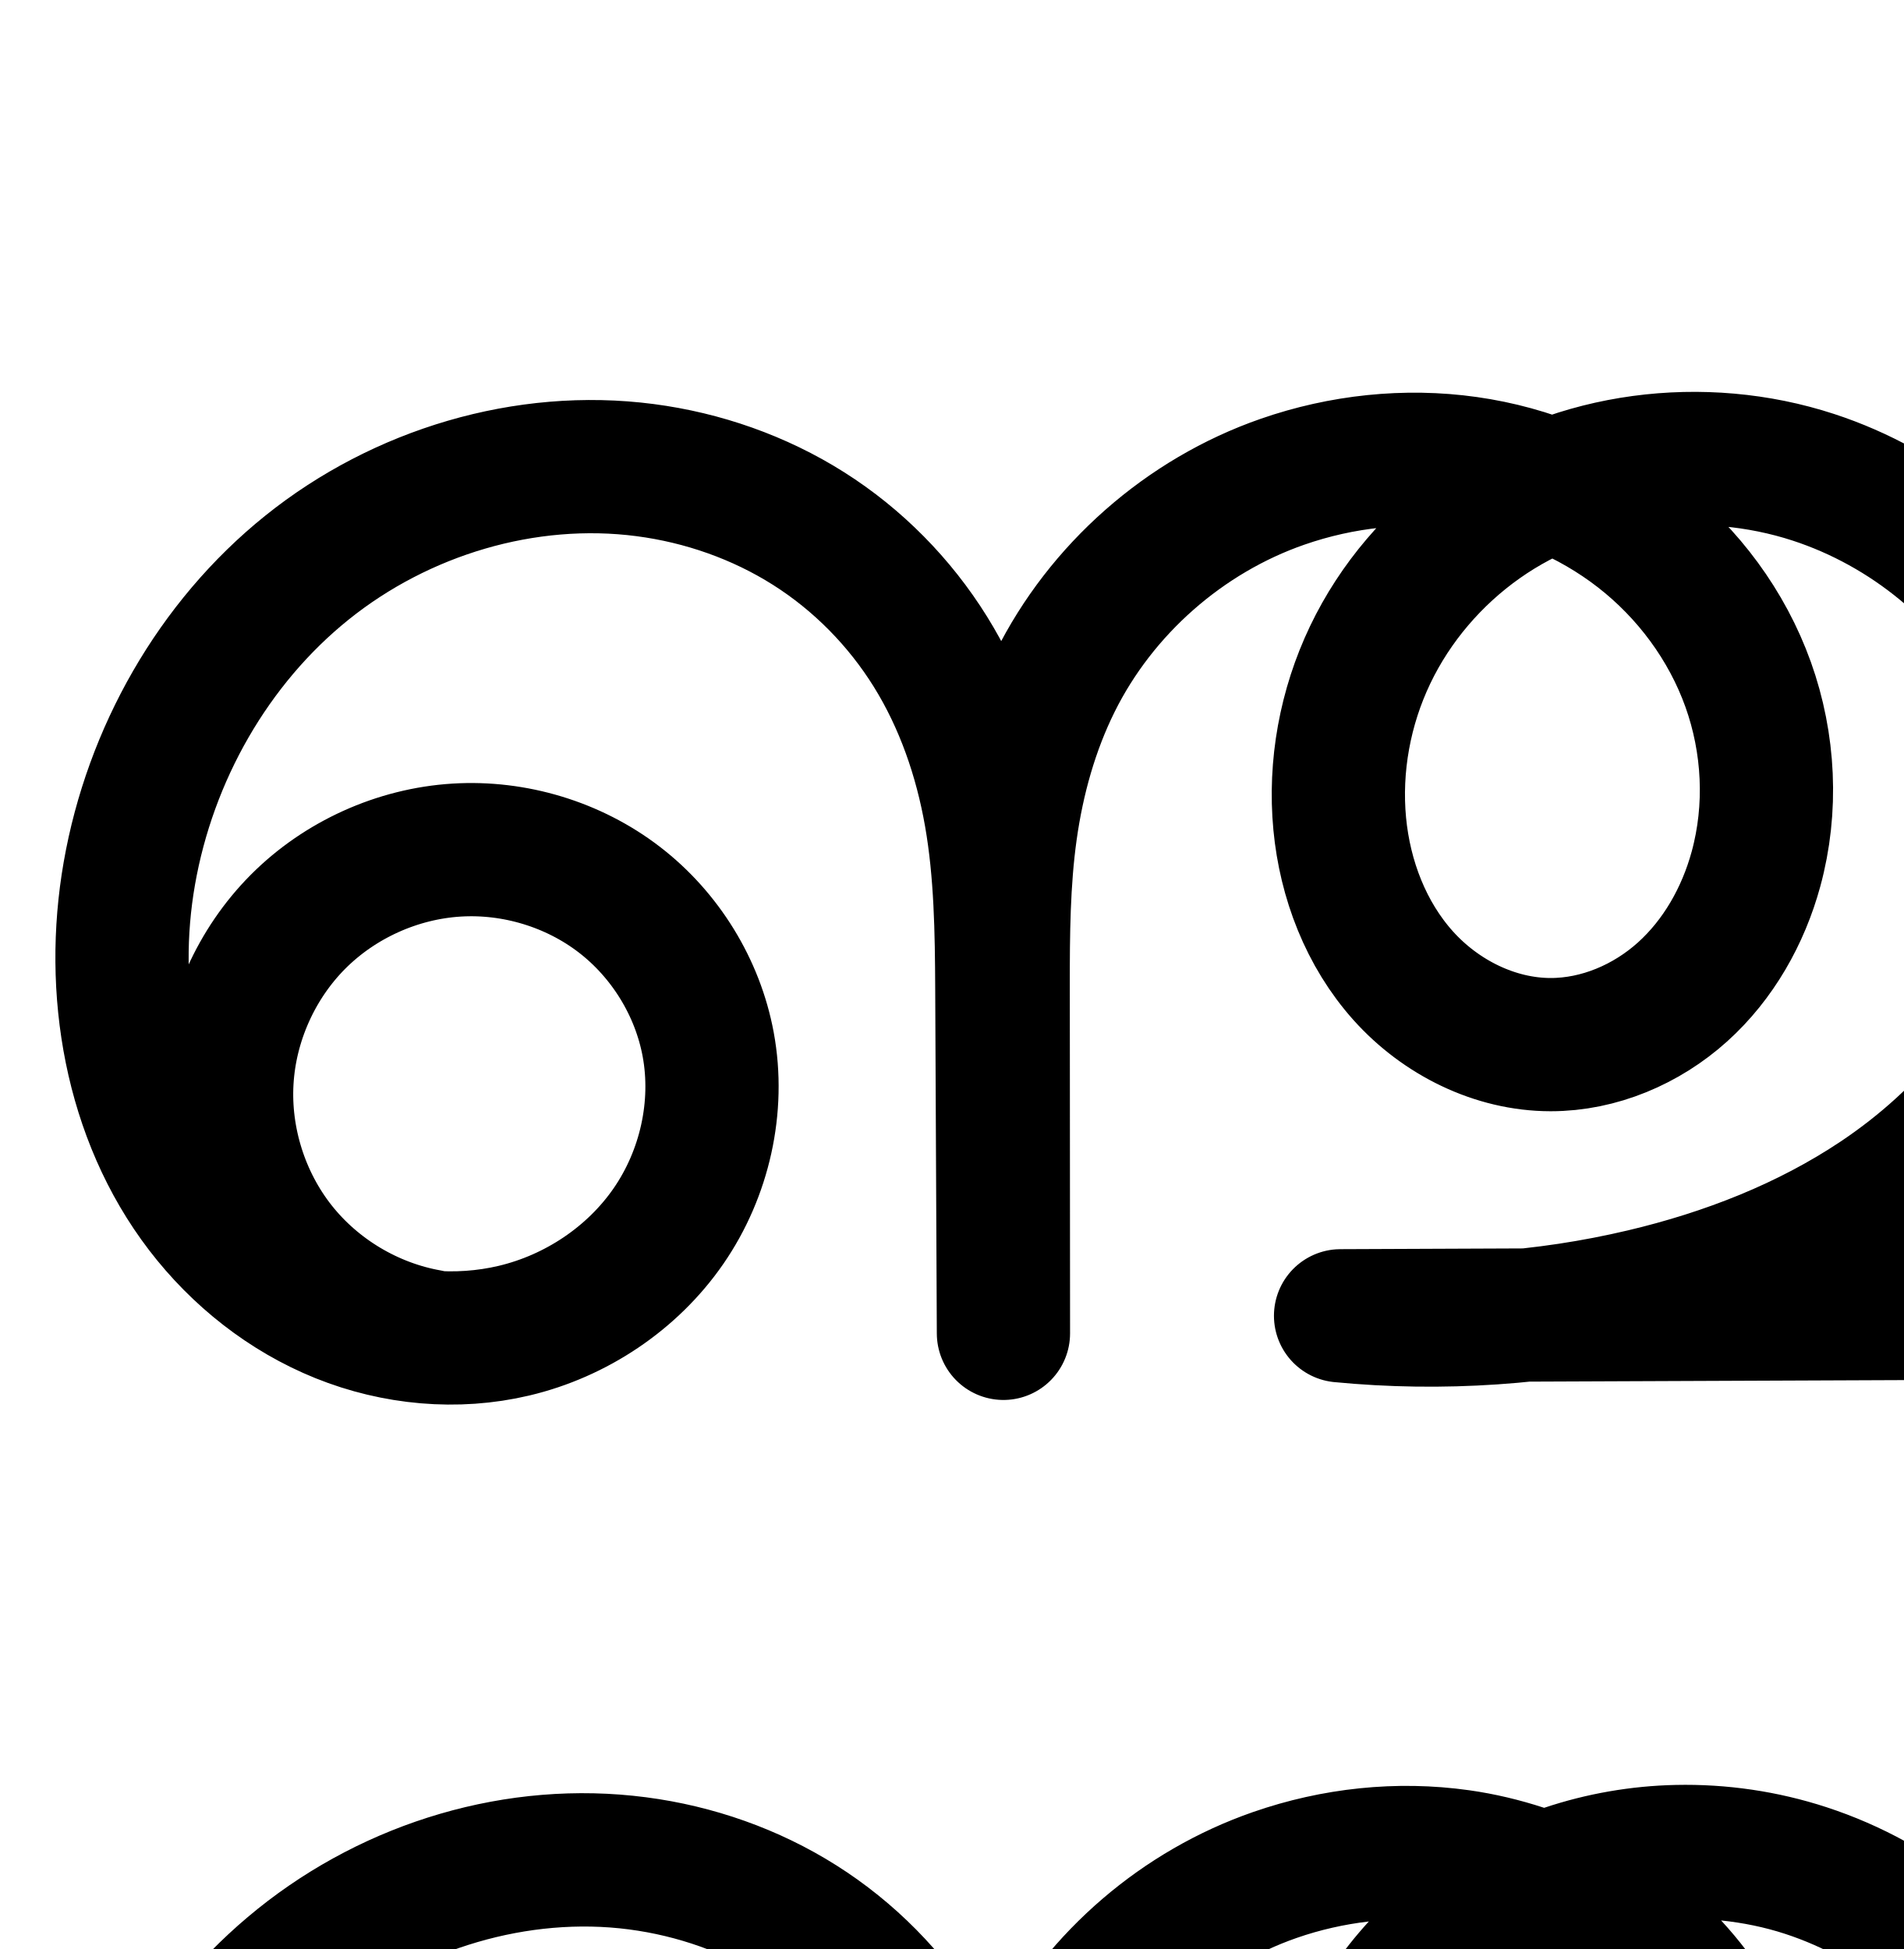
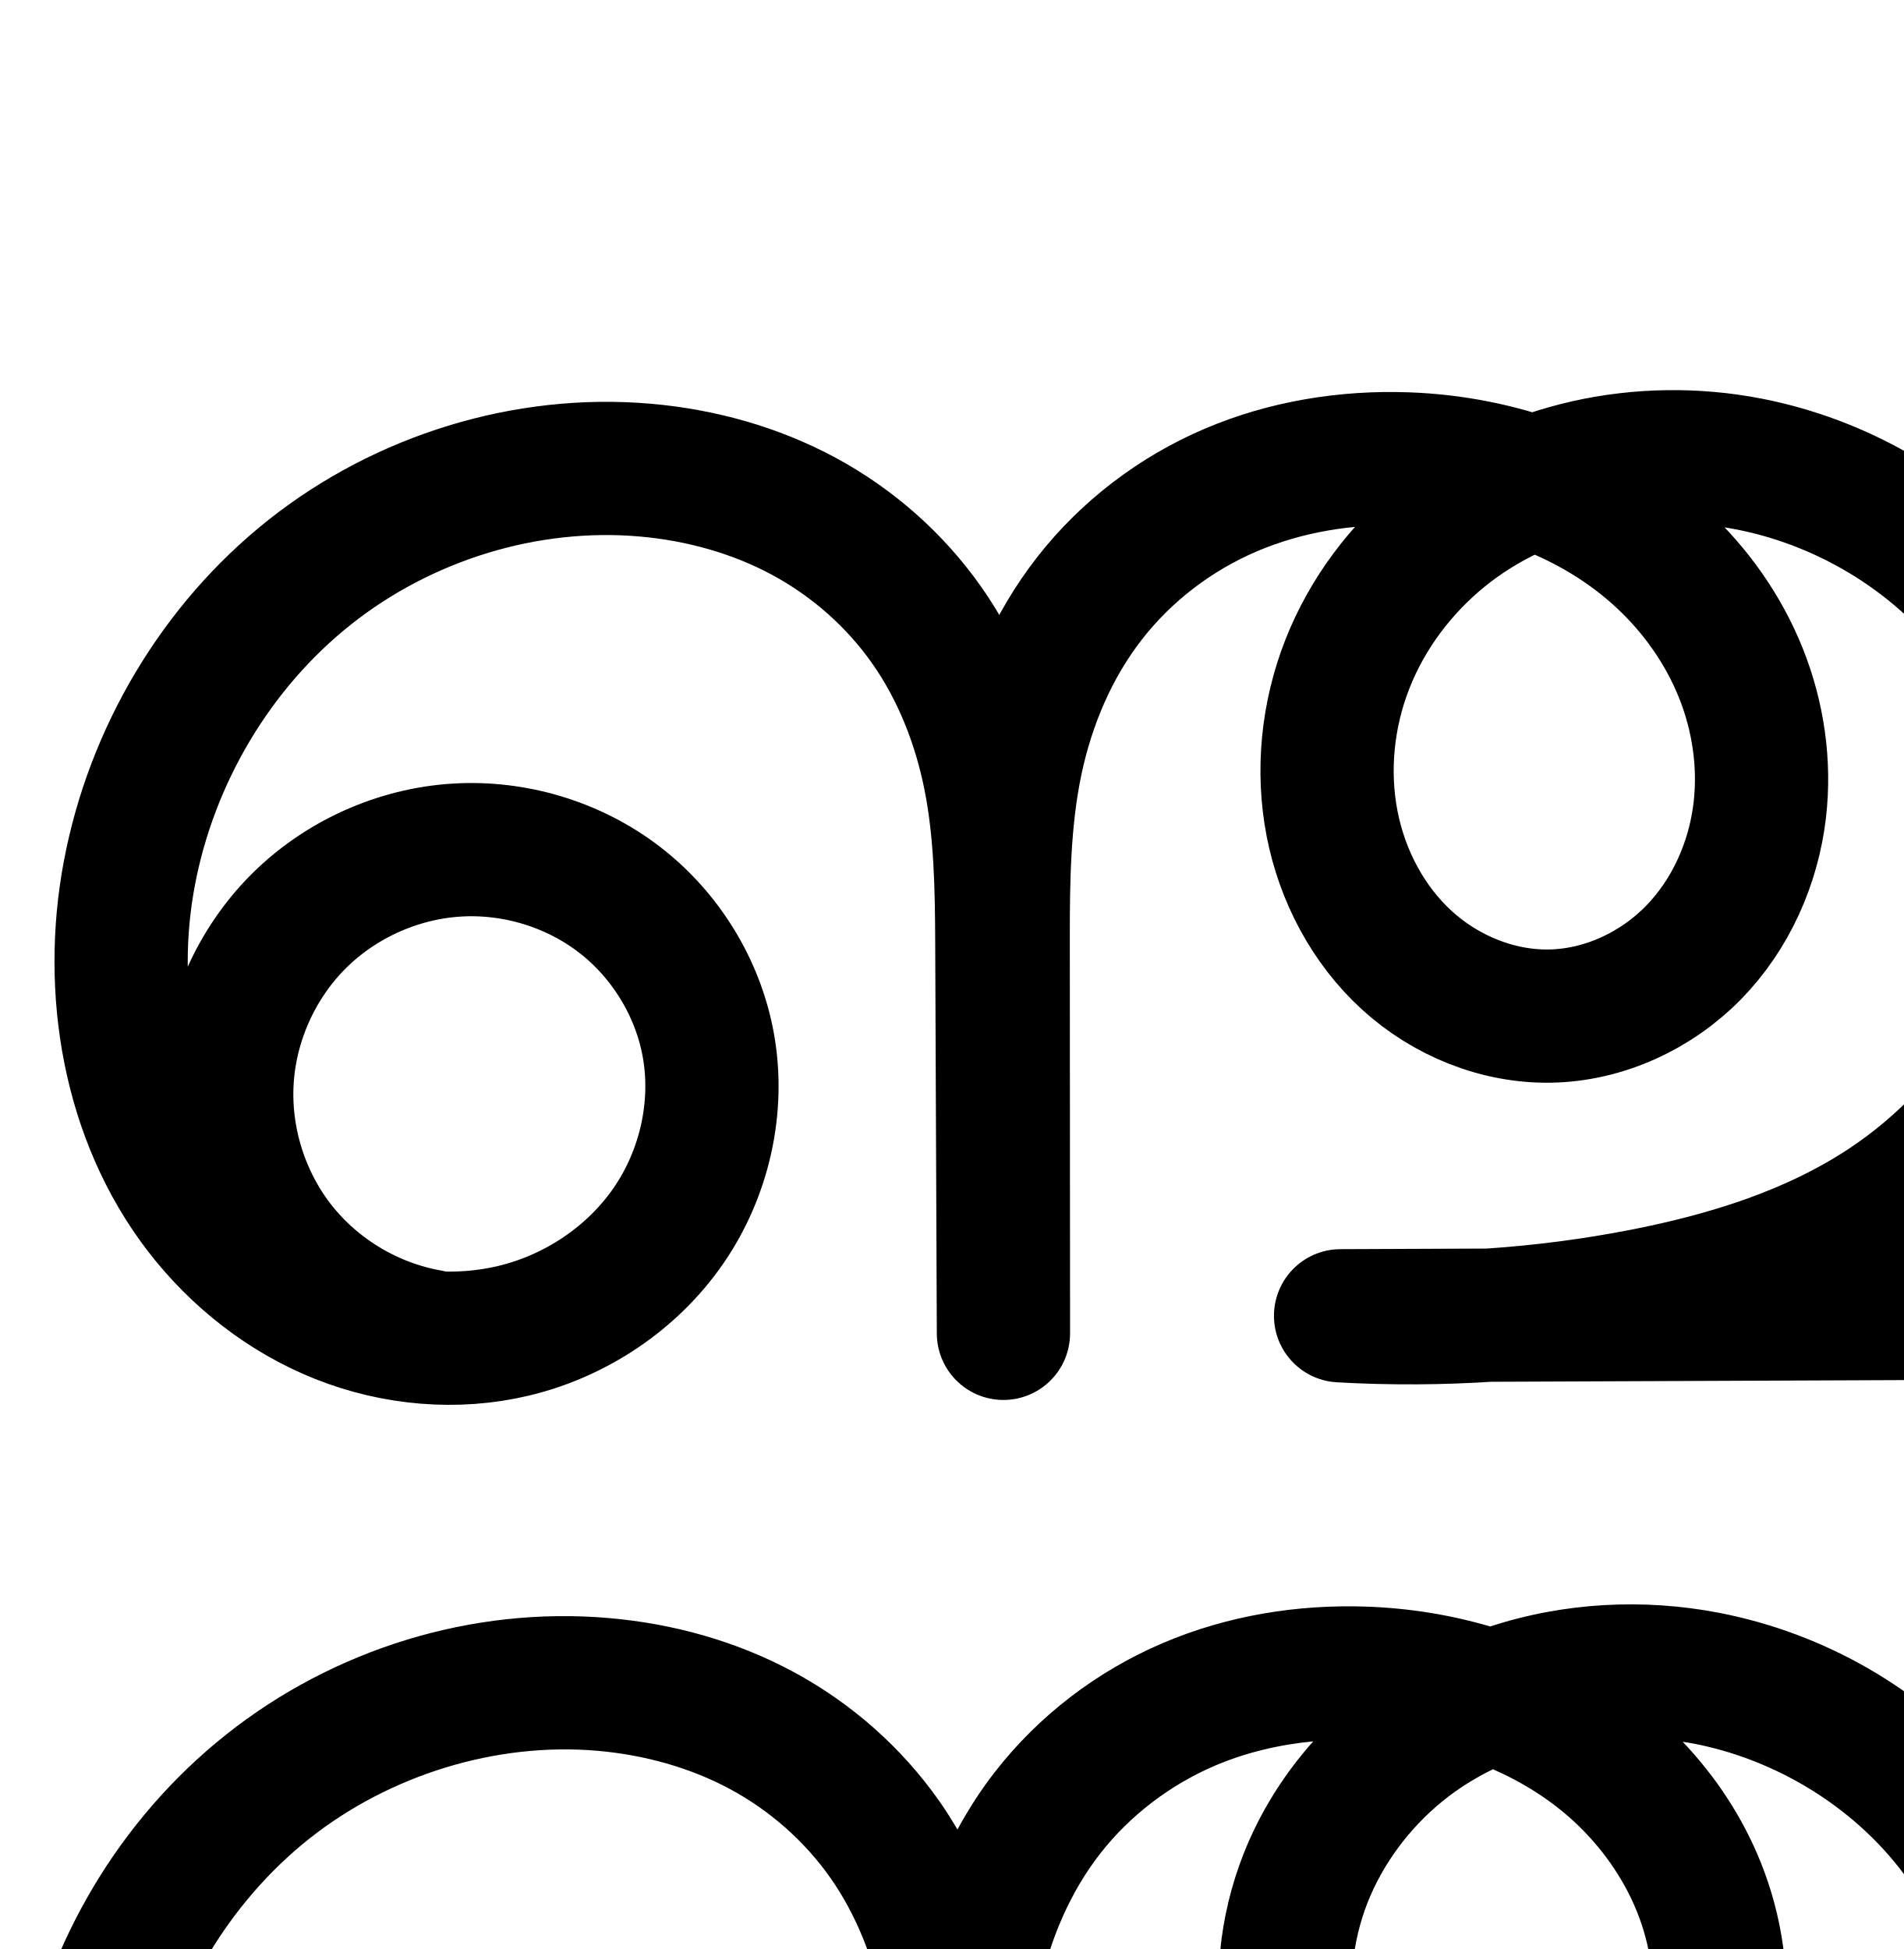
<svg xmlns="http://www.w3.org/2000/svg" width="2000" height="2048" id="svg2992" version="1.1">
  <defs id="defs5498">
    </defs>
  <g id="layer1" transform="translate(0,1048)">
    <g id="layer1-05" transform="translate(-185.1589,-518.0424)">
      <g transform="translate(-2634.39,235.9302)" id="layer1-0" />
-       <path id="path4139-1-0-4-2-2-4-1-2-0" d="M 635.863,873.928 C 574.475,863.064 517.474,829.028 478.79,780.14 440.107,731.251 420.09,667.951 423.633,605.71 c 3.543,-62.241 30.613,-122.861 74.594,-167.045 43.981,-44.183 104.476,-71.531 166.701,-75.359 60.753,-3.738 122.708,14.978 170.96,52.081 48.252,37.103 82.31,92.335 93.359,152.191 12.13,65.709 -3.761,135.829 -41.717,190.821 -37.955,54.992 -97.257,94.487 -162.274,109.903 -60.324,14.304 -124.946,8.191 -182.45,-14.98 C 485.303,830.151 434.975,790.289 397.309,741.046 321.977,642.561 299.695,509.852 321.07,387.715 342.895,263.007 409.109,145.684 507.815,66.402 c 98.706,-79.282 229.599,-118.763 355.137,-102.372 60.739,7.93 119.909,28.631 171.682,61.366 51.774,32.735 95.83,77.48 128.146,129.516 32.316,52.036 52.689,110.987 63.272,171.32 10.582,60.333 11.425,121.896 11.711,183.149 l 1.687,361.735 -0.27,-365.342 c -0.04,-54.472 0.306,-109.136 7.873,-163.08 7.568,-53.944 22.368,-107.1 46.588,-155.891 48.439,-97.583 136.168,-174.787 239.07,-210.564 62.112,-21.595 129.324,-28.881 194.435,-19.671 65.111,9.211 127.982,35.043 179.894,75.409 51.913,40.366 92.624,95.29 114.816,157.192 22.193,61.902 25.597,130.613 8.27,194.049 -13.4,49.057 -39.401,95.161 -77.193,129.189 -37.792,34.028 -87.67,55.344 -138.524,55.321 -58.683,-0.026 -115.671,-28.662 -154.865,-72.338 -39.194,-43.676 -61.223,-101.269 -66.765,-159.69 -5.749,-60.605 5.73,-122.636 31.993,-177.557 26.263,-54.921 67.158,-102.641 116.904,-137.732 99.493,-70.181 233.103,-86.632 348.836,-48.814 98.551,32.204 184.333,102.522 234.167,193.44 49.834,90.918 62.908,201.563 34.452,301.262 -30.794,107.892 -107.72,198.965 -200.989,261.335 -74.45,49.786 -159.285,82.786 -246.441,103.403 -103.869,24.57 -211.793,31.908 -318.032,21.623 l 1112.866,-4.546 0,-887.385" style="fill:none;fill-rule:evenodd;stroke:#000000;stroke-width:140;stroke-linecap:round;stroke-linejoin:round;stroke-miterlimit:4;stroke-dasharray:none;stroke-opacity:1" />
+       <path id="path4139-1-0-4-2-2-4-1-2-0" d="M 635.863,873.928 C 574.501,863.032 517.536,828.985 478.879,780.101 440.221,731.218 420.222,667.938 423.763,605.717 c 3.542,-62.221 30.593,-122.822 74.547,-167.004 43.954,-44.182 104.415,-71.545 166.617,-75.407 60.763,-3.773 122.745,14.917 171.011,52.022 48.266,37.105 82.321,92.37 93.308,152.251 12.052,65.684 -3.935,135.732 -41.897,190.674 -37.961,54.942 -97.166,94.427 -162.094,110.05 -60.445,14.544 -125.265,8.72 -183.032,-14.26 C 484.457,831.063 433.81,791.286 395.934,741.985 320.183,643.383 298.052,509.906 321.07,387.715 344.335,264.21 412.283,149.2 510.784,71.147 c 98.501,-78.054 226.963,-117.995 352.168,-107.116 58.004,5.04 115.302,20.81 166.565,48.414 51.263,27.603 96.111,67.125 129.531,114.801 33.42,47.676 55.072,103.073 66.325,160.198 11.252,57.125 12.151,115.715 12.391,173.937 l 1.687,409.735 -0.27,-413.342 c -0.041,-62.994 0.707,-126.467 13.675,-188.112 12.968,-61.645 38.246,-121.101 76.959,-170.797 38.712,-49.695 90.398,-89.069 148.327,-113.815 57.93,-24.746 121.615,-35.019 184.57,-32.812 98.011,3.436 196.356,38.163 268.228,104.888 35.936,33.363 64.942,74.363 83.202,119.872 18.26,45.509 25.64,95.51 19.986,144.218 -6.471,55.734 -30.467,109.776 -69.717,149.87 -39.25,40.094 -93.904,65.488 -150,66.64 -55.38,1.137 -110.306,-21.344 -151.185,-58.723 -40.878,-37.379 -67.857,-88.935 -78.445,-143.305 -10.868,-55.807 -4.808,-114.605 15.926,-167.545 20.734,-52.94 55.935,-99.943 100.034,-135.83 88.196,-71.773 210.156,-96.441 321.774,-74.728 94.593,18.401 182.833,68.928 245.653,142.004 62.82,73.076 99.602,168.341 100.966,264.697 1.041,73.559 -18.236,147.12 -53.95,211.435 -35.714,64.315 -87.669,119.332 -149.038,159.9 -76.054,50.274 -164.961,77.94 -254.441,95.403 -104.559,20.406 -211.673,27.688 -318.032,21.623 l 1112.866,-4.546 0,-897.385" style="fill:none;fill-rule:evenodd;stroke:#000000;stroke-width:140;stroke-linecap:round;stroke-linejoin:round;stroke-miterlimit:4;stroke-dasharray:none;stroke-opacity:1" />
      <path id="path4139-1-0-4-2-2-4-1-2-0-5" d="m 3275.172,681.951 c -30.758,-86.832 -21.061,-187.079 25.771,-266.406 46.831,-79.327 129.919,-136.247 220.806,-151.265 90.886,-15.018 187.869,12.147 257.73,72.192 69.861,60.044 111.292,151.843 110.102,243.954 -0.936,72.502 -27.805,144.512 -75.105,199.468 -47.3,54.956 -114.752,92.32 -186.527,102.603 -60.484,8.666 -123.272,-1.695 -178.656,-27.504 -55.384,-25.809 -103.329,-66.78 -139.142,-116.286 -71.627,-99.011 -92.552,-229.459 -70.576,-349.671 20.425,-111.726 76.714,-216.905 159.679,-294.472 82.965,-77.568 192.339,-126.816 305.576,-135.605 70.149,-5.445 141.75,4.562 206.747,31.506 64.997,26.944 122.841,70.936 166.048,126.468 43.206,55.532 71.329,121.975 85.92,190.806 14.59,68.831 15.769,139.704 16.115,210.063 l 1.809,367.721 -0.29,-371.603 c -0.053,-67.721 0.666,-135.898 13.735,-202.346 13.069,-66.448 38.569,-130.861 78.141,-185.818 39.572,-54.957 92.82,-99.917 153.474,-130.039 60.654,-30.121 128.24,-45.498 195.938,-47.296 134.728,-3.579 269.819,47.536 369.601,138.134 99.782,90.598 163.501,219.462 176.649,353.594 10.135,103.392 -10.166,211.715 -68.618,297.599 -29.226,42.942 -67.681,79.798 -112.722,105.674 -45.04,25.876 -96.683,40.589 -148.627,40.605 -54.742,0.017 -109.13,-16.319 -155.846,-44.856 -46.715,-28.537 -85.781,-69.047 -114.299,-115.773 -57.036,-93.453 -70.562,-209.414 -51.15,-317.163 25.793,-143.162 109.155,-275.376 228.069,-359.163 118.914,-83.786 272.099,-117.787 415.028,-90.733 98.491,18.643 191.62,65.612 264.335,134.608 72.715,68.997 124.627,159.88 145.95,257.826 22.056,101.316 11.079,209.549 -30.87,304.374 -41.949,94.825 -114.654,175.75 -204.46,227.58 l 678.626,1.564 0,-939.799" style="fill:none;fill-rule:evenodd;stroke:#000000;stroke-width:70;stroke-linecap:round;stroke-linejoin:round;stroke-miterlimit:4;stroke-dasharray:none;stroke-opacity:1" />
      <path style="color:#000000;font-style:normal;font-variant:normal;font-weight:normal;font-stretch:normal;font-size:medium;line-height:normal;font-family:sans-serif;text-indent:0;text-align:start;text-decoration:none;text-decoration-line:none;text-decoration-style:solid;text-decoration-color:#000000;letter-spacing:normal;word-spacing:normal;text-transform:none;direction:ltr;block-progression:tb;writing-mode:lr-tb;baseline-shift:baseline;text-anchor:start;white-space:normal;clip-rule:nonzero;display:inline;overflow:visible;visibility:visible;opacity:1;isolation:auto;mix-blend-mode:normal;color-interpolation:sRGB;color-interpolation-filters:linearRGB;solid-color:#000000;solid-opacity:1;fill:#000000;fill-opacity:1;fill-rule:evenodd;stroke:none;stroke-width:70;stroke-linecap:round;stroke-linejoin:round;stroke-miterlimit:4;stroke-dasharray:none;stroke-dashoffset:0;stroke-opacity:1;color-rendering:auto;image-rendering:auto;shape-rendering:auto;text-rendering:auto;enable-background:accumulate" d="m 5917.604,1059 a 35.004,35.004 0 0 0 -34.473,35.494 l 0,904.721 -536.912,-1.238 c 55.025,-49.655 99.678,-110.686 129.752,-178.666 45.022,-101.77 56.734,-217.243 33.062,-325.98 -22.877,-105.086 -78.245,-201.935 -156.059,-275.77 -77.786,-73.808 -176.831,-123.717 -281.916,-143.607 -108.013,-20.445 -220.718,-8.245 -322.359,32.199 -70.597,-28.302 -146.725,-42.747 -223.164,-40.717 -72.374,1.923 -144.896,18.318 -210.576,50.936 -65.772,32.663 -123.328,81.243 -166.311,140.935 -28.537,39.632 -49.971,83.457 -65.32,129.102 -17.096,-49.579 -41.392,-96.951 -74.082,-138.967 -47.002,-60.41 -109.606,-108.015 -180.268,-137.307 -70.565,-29.252 -147.579,-39.911 -222.859,-34.068 -121.56,9.435 -237.994,61.933 -326.769,144.934 -88.725,82.954 -148.434,194.65 -170.205,313.744 -18.618,101.845 -8.614,210.73 35.27,305.424 0.609,1.818 1.125,3.662 1.766,5.471 a 35.004,35.004 0 0 0 6.594,11.537 c 9.655,18.678 20.542,36.799 33.02,54.047 39.133,54.095 91.486,98.964 152.715,127.496 61.313,28.572 130.677,40.129 198.404,30.426 80.51,-11.535 155.174,-52.938 208.09,-114.418 52.887,-61.446 82.532,-141 83.576,-221.848 1.329,-102.904 -44.24,-203.869 -122.287,-270.949 -78.047,-67.08 -184.712,-96.959 -286.248,-80.182 -99.059,16.368 -188.351,76.429 -241.236,161.639 19.679,-102.893 72.122,-199.985 148.35,-271.254 77.154,-72.135 179.467,-118.134 284.381,-126.277 65.019,-5.046 131.205,4.308 190.635,28.943 59.333,24.596 112.415,64.975 151.826,115.629 39.418,50.662 65.659,112.195 79.305,176.57 13.659,64.437 15.011,132.894 15.355,202.979 l 1.809,367.576 0,0.145 a 35.004,35.004 0 0 0 70,-0.199 l -0.291,-371.603 c -0.053,-67.455 0.835,-133.326 13.076,-195.564 12.232,-62.192 36.043,-121.903 72.203,-172.121 36.162,-50.22 85.103,-91.563 140.639,-119.143 55.627,-27.625 118.277,-41.982 181.299,-43.656 44.428,-1.18 89.033,4.21 132.285,15.271 -10.283,6.306 -20.441,12.823 -30.316,19.781 -126.79,89.336 -214.896,229.156 -242.355,381.568 -20.693,114.854 -6.741,239.261 55.721,341.604 31.236,51.181 74.045,95.715 125.928,127.408 51.958,31.739 112.391,50.007 174.103,49.988 58.546,-0.018 115.96,-16.48 166.051,-45.258 50.026,-28.74 92.201,-69.283 124.221,-116.33 64.033,-94.084 85.327,-210.436 74.518,-320.707 -14.007,-142.893 -81.435,-279.375 -187.955,-376.092 -25.452,-23.109 -53.048,-43.715 -82.201,-61.766 72.051,-18.517 147.976,-21.904 220.649,-8.148 91.897,17.395 179.11,61.424 246.754,125.609 67.616,64.159 116.074,149.075 135.842,239.881 20.441,93.896 10.197,194.89 -28.68,282.769 -38.877,87.88 -106.719,163.392 -189.947,211.426 a 35.004,35.004 0 0 0 17.416,65.314 l 678.625,1.564 a 35.004,35.004 0 0 0 35.082,-35 l 0,-939.801 A 35.004,35.004 0 0 0 5917.604,1059 Z m -1169.047,123.484 c 45.142,21.059 87.233,48.621 123.981,81.986 93.043,84.48 153.054,205.724 165.344,331.096 9.461,96.514 -9.85,196.809 -62.721,274.492 -26.432,38.837 -61.169,72.006 -101.223,95.018 -39.989,22.974 -85.859,35.941 -131.201,35.955 -47.772,0.015 -96.117,-14.39 -137.59,-39.725 -41.548,-25.38 -76.87,-61.866 -102.67,-104.139 -51.611,-84.564 -64.713,-192.081 -46.58,-292.725 24.127,-133.911 102.746,-258.521 213.783,-336.758 24.779,-17.459 51.28,-32.473 78.877,-45.201 z m -1271.439,264.787 c 66.41,0.456 133.436,24.674 183.547,67.744 61.675,53.009 98.97,135.641 97.92,216.959 -0.829,64.157 -24.923,128.623 -66.637,177.088 -41.685,48.432 -101.922,81.757 -164.963,90.789 -53.241,7.628 -109.454,-1.536 -158.908,-24.582 -49.539,-23.085 -93.075,-60.157 -125.568,-105.074 -12.723,-17.587 -23.661,-36.407 -32.969,-56.092 -23.773,-74.846 -14.349,-161.193 25.543,-228.766 41.344,-70.032 116.136,-121.267 196.373,-134.525 15.044,-2.486 30.337,-3.646 45.662,-3.541 z" id="path4139-1-0-4-2-2-4-1-2-0-5-8" />
-       <path style="color:#000000;font-style:normal;font-variant:normal;font-weight:normal;font-stretch:normal;font-size:medium;line-height:normal;font-family:sans-serif;text-indent:0;text-align:start;text-decoration:none;text-decoration-line:none;text-decoration-style:solid;text-decoration-color:#000000;letter-spacing:normal;word-spacing:normal;text-transform:none;direction:ltr;block-progression:tb;writing-mode:lr-tb;baseline-shift:baseline;text-anchor:start;white-space:normal;clip-rule:nonzero;display:inline;overflow:visible;visibility:visible;opacity:1;isolation:auto;mix-blend-mode:normal;color-interpolation:sRGB;color-interpolation-filters:linearRGB;solid-color:#000000;solid-opacity:1;fill:#000000;fill-opacity:1;fill-rule:evenodd;stroke:none;stroke-width:140;stroke-linecap:round;stroke-linejoin:round;stroke-miterlimit:4;stroke-dasharray:none;stroke-dashoffset:0;stroke-opacity:1;color-rendering:auto;image-rendering:auto;shape-rendering:auto;text-rendering:auto;enable-background:accumulate" d="m 1945.713,1345.641 c -46.901,1.021 -93.561,9.105 -138.154,24.051 -25.622,-8.392 -51.92,-14.66 -78.607,-18.436 -76.795,-10.864 -154.934,-2.272 -227.228,22.863 -116.546,40.521 -214.721,124.932 -272.557,233.764 -4.714,-8.74 -9.638,-17.396 -14.92,-25.9 -37.871,-60.98 -89.237,-113.205 -150.203,-151.752 -60.868,-38.485 -129.571,-62.412 -200.029,-71.611 -146.041,-19.067 -294.619,26.11 -408.035,117.207 -113.077,90.824 -187.177,222.776 -211.861,363.822 -24.283,138.755 -0.13,290.628 89.592,407.926 44.872,58.663 104.749,106.394 174.934,134.676 70.408,28.372 149.164,36.09 224.764,18.164 81.834,-19.404 155.317,-68.102 203.734,-138.252 48.568,-70.369 68.668,-158.107 52.943,-243.291 -14.315,-77.549 -57.282,-147.114 -119.527,-194.977 -62.188,-47.819 -139.969,-71.253 -217.928,-66.457 -79.843,4.912 -155.579,39.15 -212.014,95.844 -27.177,27.302 -49.062,59.087 -65.023,93.594 -0.477,-27.751 1.634,-55.691 6.43,-83.094 18.966,-108.37 77.294,-211.064 161.629,-278.803 83.996,-67.466 197.203,-101.251 302.238,-87.537 51.019,6.661 100.659,24.137 143.338,51.121 42.581,26.922 79.326,64.187 106.088,107.279 26.772,43.108 44.509,93.565 53.791,146.482 9.292,52.975 10.374,110.553 10.658,171.383 l 1.685,361.289 0,0.172 0,0.273 a 70.007,70.007 0 0 0 139.998,-0.377 l 0,-0.275 0,-0.051 -0.27,-365.018 c -0.04,-54.141 0.491,-105.511 7.195,-153.303 6.702,-47.774 19.7,-93.664 39.967,-134.492 40.011,-80.604 114.303,-145.998 199.357,-175.57 24.5,-8.518 49.977,-14.245 75.658,-17.234 -27.949,30.573 -51.683,65.07 -69.736,102.822 -31.688,66.266 -45.527,140.569 -38.527,214.365 6.78,71.478 33.436,143.094 84.352,199.832 a 70.007,70.007 0 0 0 0,0 c 51.563,57.459 125.496,95.55 206.932,95.586 70.434,0.031 135.645,-28.506 185.394,-73.301 49.292,-44.383 81.351,-102.257 97.879,-162.764 21.327,-78.079 17.076,-160.868 -9.902,-236.119 -18.949,-52.853 -48.663,-100.832 -86.258,-141.498 22.928,2.389 45.564,6.995 67.277,14.09 81.354,26.585 153.653,85.979 194.525,160.547 40.809,74.452 51.676,167.291 28.525,248.404 -25.203,88.304 -90.71,167.604 -172.588,222.357 -65.906,44.072 -142.869,74.366 -223.644,93.473 -36.431,8.617 -73.431,14.932 -110.686,18.961 l -191.518,0.783 a 70.007,70.007 0 0 0 -6.459,139.674 c 67.923,6.575 136.401,6.284 204.246,-0.48 l 915.65,-3.74 a 70.007,70.007 0 0 0 69.713,-70 l 0,-887.385 a 70.007,70.007 0 1 0 -140,0 l 0,817.67 -431.34,1.762 c 101.061,-69.824 185.816,-170.509 221.248,-294.65 33.76,-118.283 18.479,-246.735 -40.381,-354.119 -58.796,-107.268 -158.058,-188.508 -273.807,-226.332 -51.206,-16.733 -105.002,-24.583 -158.543,-23.418 z m -137.465,175.455 c 16.932,8.598 33.029,18.636 47.824,30.141 l 0,-0 c 41.622,32.364 74.437,76.873 91.891,125.557 17.407,48.552 19.965,103.188 6.637,151.981 -10.273,37.607 -30.214,71.94 -56.506,95.613 -25.834,23.261 -60.381,37.355 -91.654,37.342 -35.931,-0.016 -75.972,-19.198 -102.797,-49.09 -27.472,-30.613 -44.873,-74.185 -49.176,-119.549 -4.497,-47.415 4.619,-97.172 25.457,-140.748 20.87,-43.644 54.016,-82.452 94.102,-110.728 10.83,-7.639 22.309,-14.433 34.223,-20.516 z M 677.648,1896.941 c 38.471,1.245 77.542,14.849 107.568,37.938 34.258,26.343 59.41,67.243 67.193,109.406 8.535,46.234 -3.148,98.736 -30.49,138.351 -27.493,39.834 -72.616,70.126 -120.814,81.555 -18.627,4.417 -38.19,6.09 -57.877,5.436 A 70.007,70.007 0 0 0 640.062,2269 c -44.006,-7.788 -86.648,-33.249 -114.379,-68.295 -27.731,-35.046 -42.704,-82.4 -40.164,-127.018 2.54,-44.618 22.79,-89.966 54.318,-121.639 31.528,-31.673 76.783,-52.131 121.389,-54.875 5.443,-0.335 10.926,-0.41 16.422,-0.232 z" id="path4139-1-0-4-2-2-4-1-2-0-7" />
+       <path style="color:#000000;font-style:normal;font-variant:normal;font-weight:normal;font-stretch:normal;font-size:medium;line-height:normal;font-family:sans-serif;text-indent:0;text-align:start;text-decoration:none;text-decoration-line:none;text-decoration-style:solid;text-decoration-color:#000000;letter-spacing:normal;word-spacing:normal;text-transform:none;direction:ltr;block-progression:tb;writing-mode:lr-tb;baseline-shift:baseline;text-anchor:start;white-space:normal;clip-rule:nonzero;display:inline;overflow:visible;visibility:visible;opacity:1;isolation:auto;mix-blend-mode:normal;color-interpolation:sRGB;color-interpolation-filters:linearRGB;solid-color:#000000;solid-opacity:1;fill:#000000;fill-opacity:1;fill-rule:evenodd;stroke:none;stroke-width:140;stroke-linecap:round;stroke-linejoin:round;stroke-miterlimit:4;stroke-dasharray:none;stroke-dashoffset:0;stroke-opacity:1;color-rendering:auto;image-rendering:auto;shape-rendering:auto;text-rendering:auto;enable-background:accumulate" d="m 2661.482,1155.74 a 70.007,70.007 0 0 0 -68.947,70.988 l 0,827.67 -411.973,1.684 c 61.823,-44.945 114.305,-102.813 151.816,-170.365 41.522,-74.774 63.97,-159.965 62.746,-246.41 -1.607,-113.513 -44.258,-223.699 -117.877,-309.338 -73.546,-85.553 -175.21,-143.655 -285.369,-165.084 -79.686,-15.501 -163.497,-11.099 -240.969,14.246 -42.329,-12.428 -86.128,-19.321 -129.748,-20.85 -72.208,-2.531 -145.982,9.117 -214.519,38.395 -68.765,29.375 -129.792,75.787 -176.051,135.17 -14.992,19.246 -27.998,39.615 -39.484,60.652 -5.882,-9.983 -12.023,-19.85 -18.74,-29.433 -39.879,-56.89 -92.849,-103.507 -153.664,-136.254 -60.635,-32.65 -127.102,-50.732 -193.691,-56.517 -144.039,-12.515 -289.094,32.757 -401.703,121.99 -112.452,89.109 -188.638,218.371 -215.029,358.473 -26.245,139.326 -2.188,292.295 88.145,409.875 45.16,58.782 105.437,106.415 175.926,134.455 70.704,28.126 149.637,35.475 225.281,17.273 a 70.007,70.007 0 0 0 0.002,0 c 81.6,-19.634 154.913,-68.275 203.307,-138.316 48.554,-70.272 68.788,-157.916 53.158,-243.098 -14.241,-77.614 -57.217,-147.235 -119.496,-195.113 -62.219,-47.831 -140.039,-71.234 -218.012,-66.392 -79.812,4.956 -155.506,39.214 -211.904,95.904 -27.745,27.888 -50.003,60.433 -66.033,95.793 -0.382,-28.247 1.97,-56.664 7.207,-84.463 20.139,-106.908 79.85,-207.666 164.398,-274.664 84.392,-66.874 196.263,-101.485 302.635,-92.242 49.419,4.294 97.546,17.752 139.438,40.309 41.711,22.46 78.438,54.888 105.398,93.35 26.948,38.442 45.345,84.709 54.965,133.547 9.635,48.913 10.833,103.002 11.07,160.697 l 1.685,409.217 0,0.274 0,0.244 a 70.007,70.007 0 0 0 139.998,-0.334 l 0,-0.244 0,-0.047 -0.27,-413.053 c -0.041,-62.409 1.089,-120.954 12.176,-173.656 11.062,-52.585 32.523,-102.194 63.68,-142.189 31.165,-40.007 73.509,-72.341 120.603,-92.459 32.171,-13.743 67.265,-22.126 103.297,-25.576 -30.944,34.766 -56.171,74.764 -73.41,118.781 -25.463,65.016 -33.019,136.799 -19.455,206.453 13.265,68.119 46.704,132.923 99.918,181.582 53.608,49.019 124.596,78.595 199.857,77.049 76.275,-1.567 146.946,-34.908 198.584,-87.656 51.27,-52.372 81.071,-120.488 89.231,-190.766 7.092,-61.09 -2.123,-122.453 -24.555,-178.357 -19.068,-47.524 -47.364,-90.245 -81.963,-126.627 4.01,0.628 8.026,1.23 12.004,2.004 79.026,15.373 153.844,58.325 205.938,118.924 52.02,60.514 82.934,140.856 84.055,220.057 0.859,60.672 -15.248,122.605 -45.154,176.461 -29.952,53.938 -74.2,100.953 -126.443,135.488 -64.973,42.95 -144.854,68.624 -229.248,85.094 -50.032,9.764 -100.709,16.322 -151.596,19.701 l -153.312,0.627 a 70.007,70.007 0 0 0 -3.699,139.885 c 53.53,3.053 107.215,2.805 160.707,-0.525 l 956.43,-3.906 a 70.007,70.007 0 0 0 69.713,-70 l 0,-897.385 a 70.007,70.007 0 0 0 -71.053,-70.988 z m -907.707,173.414 c 31.818,13.979 60.983,32.476 85.537,55.272 28.743,26.685 51.733,59.421 65.863,94.639 14.089,35.113 19.635,73.753 15.418,110.08 -4.782,41.19 -22.974,81.156 -50.205,108.973 -26.863,27.44 -65.498,44.885 -101.416,45.623 -35.497,0.729 -74.364,-14.658 -102.512,-40.396 -28.541,-26.098 -49.06,-64.405 -56.971,-105.025 -8.171,-41.96 -3.61,-87.773 12.395,-128.637 16.053,-40.989 44.005,-78.554 79.039,-107.064 16.062,-13.071 33.888,-24.181 52.852,-33.463 z M 641.691,1708.932 c 38.478,1.224 77.56,14.811 107.584,37.893 34.253,26.332 59.388,67.24 67.121,109.387 8.475,46.186 -3.268,98.639 -30.637,138.25 -27.528,39.842 -72.624,70.172 -120.879,81.783 -17.947,4.318 -36.757,6.152 -55.715,5.795 a 70.007,70.007 0 0 0 -5.064,-1.033 c -43.989,-7.811 -86.604,-33.28 -114.316,-68.324 -27.713,-35.044 -42.674,-82.381 -40.135,-126.986 2.539,-44.605 22.775,-89.94 54.285,-121.613 31.51,-31.673 76.739,-52.141 121.33,-54.91 5.444,-0.338 10.929,-0.415 16.426,-0.24 z" id="path4139-1-0-4-2-2-4-1-2-0-3" />
    </g>
  </g>
</svg>
